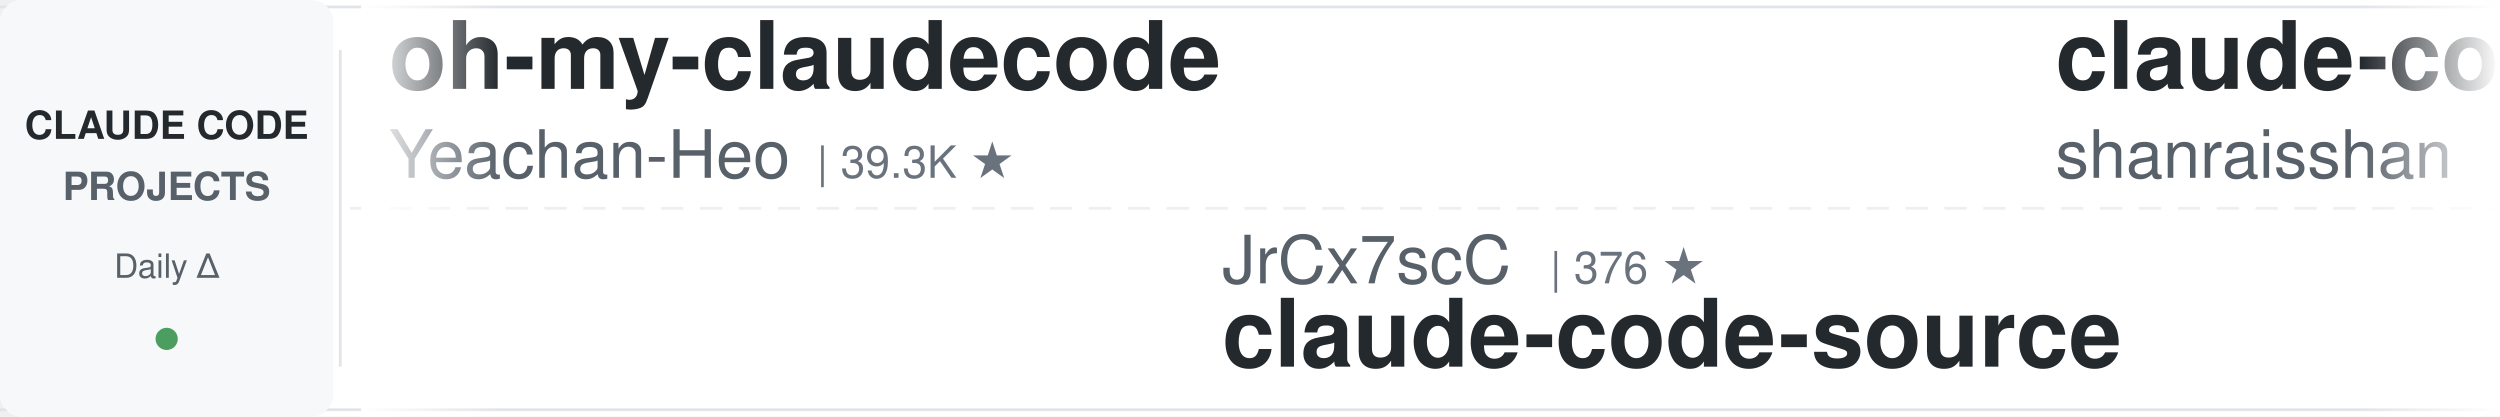
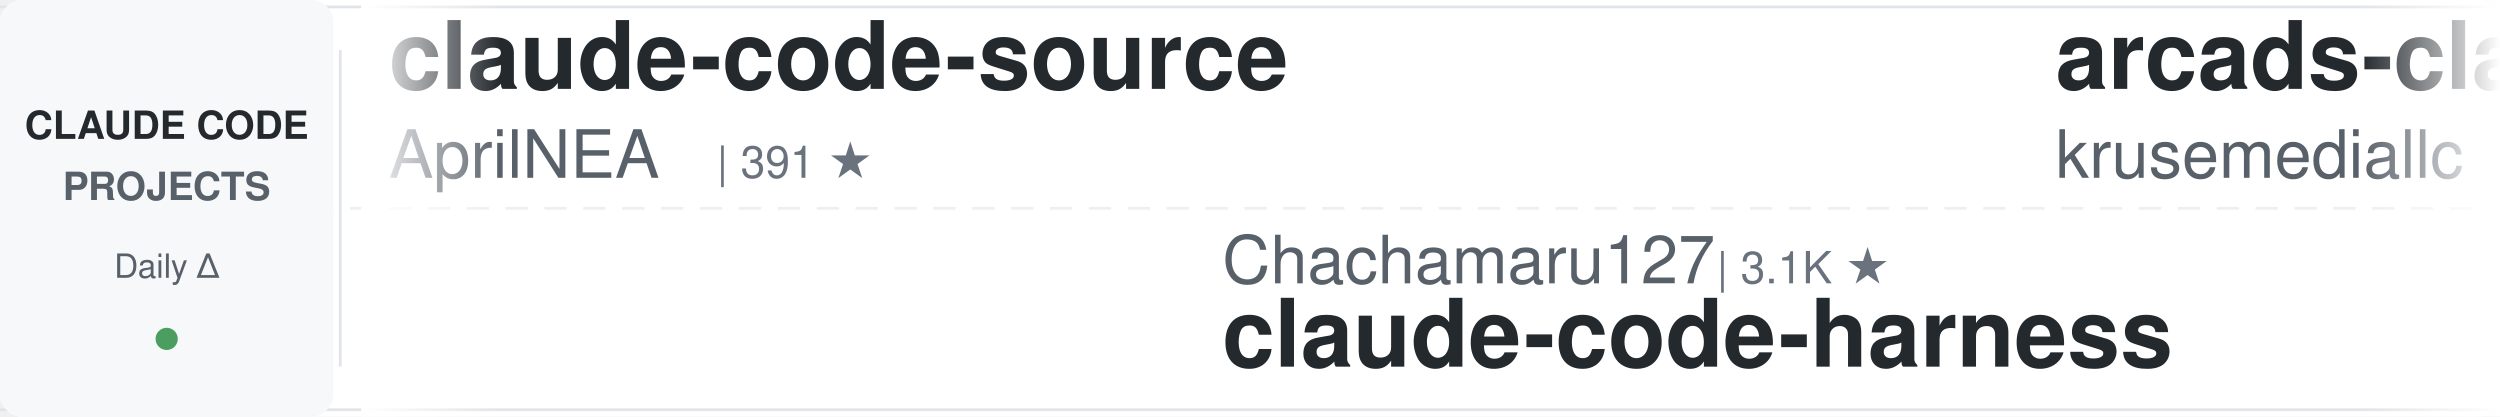
<svg xmlns="http://www.w3.org/2000/svg" width="900" height="150">
  <defs>
    <linearGradient id="leftFade" x1="0%" y1="0%" x2="100%" y2="0%">
      <stop offset="0%" style="stop-color:#ffffff;stop-opacity:1" />
      <stop offset="100%" style="stop-color:#ffffff;stop-opacity:0" />
    </linearGradient>
    <linearGradient id="rightFade" x1="0%" y1="0%" x2="100%" y2="0%">
      <stop offset="0%" style="stop-color:#ffffff;stop-opacity:0" />
      <stop offset="100%" style="stop-color:#ffffff;stop-opacity:1" />
    </linearGradient>
  </defs>
  <rect width="900" height="150" fill="#ffffff" rx="8" />
  <rect x="0" y="2" width="900" height="1" fill="#e1e4e8" />
  <rect x="0" y="147" width="900" height="1" fill="#e1e4e8" />
  <line x1="0" y1="75" x2="900" y2="75" stroke="#e1e4e8" stroke-width="1" stroke-dasharray="8 6" opacity="0.6" />
  <rect x="0" y="0" width="120" height="150" fill="#f6f8fa" rx="8" />
  <text x="60" y="50" font-family="-apple-system, BlinkMacSystemFont, 'Segoe UI', Helvetica, Arial, sans-serif" font-size="14" font-weight="600" fill="#24292e" text-anchor="middle">CLAUDE CODE</text>
  <text x="60" y="72" font-family="-apple-system, BlinkMacSystemFont, 'Segoe UI', Helvetica, Arial, sans-serif" font-size="14" font-weight="600" fill="#586069" text-anchor="middle">PROJECTS</text>
  <text x="60" y="100" font-family="-apple-system, BlinkMacSystemFont, 'Segoe UI', Helvetica, Arial, sans-serif" font-size="12" font-weight="500" fill="#586069" text-anchor="middle">Daily Δ</text>
  <circle cx="60" cy="122" r="4" fill="#22863a" opacity="0.8" />
  <rect x="122" y="18" width="1" height="114" fill="#e1e4e8" />
  <clipPath id="tickerClip">
    <rect x="130" y="0" width="770" height="150" />
  </clipPath>
  <g clip-path="url(#tickerClip)">
    <g id="tickerItems">
      <animateTransform attributeName="transform" attributeType="XML" type="translate" from="0 0" to="-3000 0" dur="54s" repeatCount="indefinite" />
      <g transform="translate(0, 0)">
-         <text x="140" y="32" font-family="-apple-system, BlinkMacSystemFont, 'Segoe UI', Helvetica, Arial, sans-serif" font-size="34" font-weight="600" fill="#24292e">oh-my-claudecode</text>
-         <text x="140" y="64" font-family="-apple-system, BlinkMacSystemFont, 'Segoe UI', Helvetica, Arial, sans-serif" font-size="24" font-weight="400" fill="#586069">Yeachan-Heo</text>
-         <text x="294" y="64" font-family="-apple-system, BlinkMacSystemFont, 'Segoe UI', Helvetica, Arial, sans-serif" font-size="16" font-weight="500" fill="#6a737d">| 39.3K ★</text>
+         <text x="140" y="32" font-family="-apple-system, BlinkMacSystemFont, 'Segoe UI', Helvetica, Arial, sans-serif" font-size="34" font-weight="600" fill="#24292e">claude-code-source</text>
+         <text x="140" y="64" font-family="-apple-system, BlinkMacSystemFont, 'Segoe UI', Helvetica, Arial, sans-serif" font-size="24" font-weight="400" fill="#586069">AprilNEA</text>
+         <text x="258" y="64" font-family="-apple-system, BlinkMacSystemFont, 'Segoe UI', Helvetica, Arial, sans-serif" font-size="16" font-weight="500" fill="#6a737d">| 391 ★</text>
      </g>
      <g transform="translate(300, 0)">
-         <text x="140" y="102" font-family="-apple-system, BlinkMacSystemFont, 'Segoe UI', Helvetica, Arial, sans-serif" font-size="24" font-weight="400" fill="#586069">JrCx7scC</text>
-         <text x="258" y="102" font-family="-apple-system, BlinkMacSystemFont, 'Segoe UI', Helvetica, Arial, sans-serif" font-size="16" font-weight="500" fill="#6a737d">| 376 ★</text>
-         <text x="140" y="132" font-family="-apple-system, BlinkMacSystemFont, 'Segoe UI', Helvetica, Arial, sans-serif" font-size="34" font-weight="600" fill="#24292e">claude-code-source</text>
+         <text x="140" y="102" font-family="-apple-system, BlinkMacSystemFont, 'Segoe UI', Helvetica, Arial, sans-serif" font-size="24" font-weight="400" fill="#586069">Chachamaru127</text>
+         <text x="318" y="102" font-family="-apple-system, BlinkMacSystemFont, 'Segoe UI', Helvetica, Arial, sans-serif" font-size="16" font-weight="500" fill="#6a737d">| 3.1K ★</text>
+         <text x="140" y="132" font-family="-apple-system, BlinkMacSystemFont, 'Segoe UI', Helvetica, Arial, sans-serif" font-size="34" font-weight="600" fill="#24292e">claude-code-harness</text>
      </g>
      <g transform="translate(600, 0)">
+         <text x="140" y="32" font-family="-apple-system, BlinkMacSystemFont, 'Segoe UI', Helvetica, Arial, sans-serif" font-size="34" font-weight="600" fill="#24292e">arcads-claude-code</text>
+         <text x="140" y="64" font-family="-apple-system, BlinkMacSystemFont, 'Segoe UI', Helvetica, Arial, sans-serif" font-size="24" font-weight="400" fill="#586069">krusemediallc</text>
+         <text x="318" y="64" font-family="-apple-system, BlinkMacSystemFont, 'Segoe UI', Helvetica, Arial, sans-serif" font-size="16" font-weight="500" fill="#6a737d">| 1.5K ★</text>
+       </g>
+       <g transform="translate(900, 0)">
+         <text x="140" y="102" font-family="-apple-system, BlinkMacSystemFont, 'Segoe UI', Helvetica, Arial, sans-serif" font-size="24" font-weight="400" fill="#586069">frankbria</text>
+         <text x="270" y="102" font-family="-apple-system, BlinkMacSystemFont, 'Segoe UI', Helvetica, Arial, sans-serif" font-size="16" font-weight="500" fill="#6a737d">| 9.6K ★</text>
+         <text x="140" y="132" font-family="-apple-system, BlinkMacSystemFont, 'Segoe UI', Helvetica, Arial, sans-serif" font-size="34" font-weight="600" fill="#24292e">ralph-claude-code</text>
+       </g>
+       <g transform="translate(1200, 0)">
+         <text x="140" y="32" font-family="-apple-system, BlinkMacSystemFont, 'Segoe UI', Helvetica, Arial, sans-serif" font-size="34" font-weight="600" fill="#24292e">claude-code-from-scratch</text>
+         <text x="140" y="64" font-family="-apple-system, BlinkMacSystemFont, 'Segoe UI', Helvetica, Arial, sans-serif" font-size="24" font-weight="400" fill="#586069">Windy3f3f3f3f</text>
+         <text x="318" y="64" font-family="-apple-system, BlinkMacSystemFont, 'Segoe UI', Helvetica, Arial, sans-serif" font-size="16" font-weight="500" fill="#6a737d">| 2.7K ★</text>
+       </g>
+       <g transform="translate(1500, 0)">
+         <text x="140" y="102" font-family="-apple-system, BlinkMacSystemFont, 'Segoe UI', Helvetica, Arial, sans-serif" font-size="24" font-weight="400" fill="#586069">anthropics</text>
+         <text x="282" y="102" font-family="-apple-system, BlinkMacSystemFont, 'Segoe UI', Helvetica, Arial, sans-serif" font-size="16" font-weight="500" fill="#6a737d">| 177.3K ★</text>
+         <text x="140" y="132" font-family="-apple-system, BlinkMacSystemFont, 'Segoe UI', Helvetica, Arial, sans-serif" font-size="34" font-weight="600" fill="#24292e">skills</text>
+       </g>
+       <g transform="translate(1800, 0)">
+         <text x="140" y="32" font-family="-apple-system, BlinkMacSystemFont, 'Segoe UI', Helvetica, Arial, sans-serif" font-size="34" font-weight="600" fill="#24292e">claude-code-cli</text>
+         <text x="140" y="64" font-family="-apple-system, BlinkMacSystemFont, 'Segoe UI', Helvetica, Arial, sans-serif" font-size="24" font-weight="400" fill="#586069">huangserva</text>
+         <text x="282" y="64" font-family="-apple-system, BlinkMacSystemFont, 'Segoe UI', Helvetica, Arial, sans-serif" font-size="16" font-weight="500" fill="#6a737d">| 630 ★</text>
+       </g>
+       <g transform="translate(2100, 0)">
+         <text x="140" y="102" font-family="-apple-system, BlinkMacSystemFont, 'Segoe UI', Helvetica, Arial, sans-serif" font-size="24" font-weight="400" fill="#586069">Maciek-roboblog</text>
+         <text x="342" y="102" font-family="-apple-system, BlinkMacSystemFont, 'Segoe UI', Helvetica, Arial, sans-serif" font-size="16" font-weight="500" fill="#6a737d">| 8.7K ★</text>
+         <text x="140" y="132" font-family="-apple-system, BlinkMacSystemFont, 'Segoe UI', Helvetica, Arial, sans-serif" font-size="34" font-weight="600" fill="#24292e">Claude-Code-Usage-Monito...</text>
+       </g>
+       <g transform="translate(2400, 0)">
        <text x="140" y="32" font-family="-apple-system, BlinkMacSystemFont, 'Segoe UI', Helvetica, Arial, sans-serif" font-size="34" font-weight="600" fill="#24292e">claude-code-best-practic...</text>
        <text x="140" y="64" font-family="-apple-system, BlinkMacSystemFont, 'Segoe UI', Helvetica, Arial, sans-serif" font-size="24" font-weight="400" fill="#586069">shanraisshan</text>
        <text x="306" y="64" font-family="-apple-system, BlinkMacSystemFont, 'Segoe UI', Helvetica, Arial, sans-serif" font-size="16" font-weight="500" fill="#6a737d">| 66.1K ★</text>
      </g>
-       <g transform="translate(900, 0)">
-         <text x="140" y="102" font-family="-apple-system, BlinkMacSystemFont, 'Segoe UI', Helvetica, Arial, sans-serif" font-size="24" font-weight="400" fill="#586069">krusemediallc</text>
-         <text x="318" y="102" font-family="-apple-system, BlinkMacSystemFont, 'Segoe UI', Helvetica, Arial, sans-serif" font-size="16" font-weight="500" fill="#6a737d">| 1.5K ★</text>
-         <text x="140" y="132" font-family="-apple-system, BlinkMacSystemFont, 'Segoe UI', Helvetica, Arial, sans-serif" font-size="34" font-weight="600" fill="#24292e">arcads-claude-code</text>
-       </g>
-       <g transform="translate(1200, 0)">
-         <text x="140" y="32" font-family="-apple-system, BlinkMacSystemFont, 'Segoe UI', Helvetica, Arial, sans-serif" font-size="34" font-weight="600" fill="#24292e">claude-code-proxy</text>
-         <text x="140" y="64" font-family="-apple-system, BlinkMacSystemFont, 'Segoe UI', Helvetica, Arial, sans-serif" font-size="24" font-weight="400" fill="#586069">fuergaosi233</text>
-         <text x="306" y="64" font-family="-apple-system, BlinkMacSystemFont, 'Segoe UI', Helvetica, Arial, sans-serif" font-size="16" font-weight="500" fill="#6a737d">| 2.8K ★</text>
-       </g>
-       <g transform="translate(1500, 0)">
-         <text x="140" y="102" font-family="-apple-system, BlinkMacSystemFont, 'Segoe UI', Helvetica, Arial, sans-serif" font-size="24" font-weight="400" fill="#586069">lintsinghua</text>
-         <text x="294" y="102" font-family="-apple-system, BlinkMacSystemFont, 'Segoe UI', Helvetica, Arial, sans-serif" font-size="16" font-weight="500" fill="#6a737d">| 4.3K ★</text>
-         <text x="140" y="132" font-family="-apple-system, BlinkMacSystemFont, 'Segoe UI', Helvetica, Arial, sans-serif" font-size="34" font-weight="600" fill="#24292e">claude-code-book</text>
-       </g>
-       <g transform="translate(1800, 0)">
-         <text x="140" y="32" font-family="-apple-system, BlinkMacSystemFont, 'Segoe UI', Helvetica, Arial, sans-serif" font-size="34" font-weight="600" fill="#24292e">claude-code-tips</text>
-         <text x="140" y="64" font-family="-apple-system, BlinkMacSystemFont, 'Segoe UI', Helvetica, Arial, sans-serif" font-size="24" font-weight="400" fill="#586069">ykdojo</text>
-         <text x="234" y="64" font-family="-apple-system, BlinkMacSystemFont, 'Segoe UI', Helvetica, Arial, sans-serif" font-size="16" font-weight="500" fill="#6a737d">| 10.1K ★</text>
-       </g>
-       <g transform="translate(2100, 0)">
-         <text x="140" y="102" font-family="-apple-system, BlinkMacSystemFont, 'Segoe UI', Helvetica, Arial, sans-serif" font-size="24" font-weight="400" fill="#586069">diet103</text>
-         <text x="246" y="102" font-family="-apple-system, BlinkMacSystemFont, 'Segoe UI', Helvetica, Arial, sans-serif" font-size="16" font-weight="500" fill="#6a737d">| 10.0K ★</text>
-         <text x="140" y="132" font-family="-apple-system, BlinkMacSystemFont, 'Segoe UI', Helvetica, Arial, sans-serif" font-size="34" font-weight="600" fill="#24292e">claude-code-infrastructu...</text>
-       </g>
-       <g transform="translate(2400, 0)">
-         <text x="140" y="32" font-family="-apple-system, BlinkMacSystemFont, 'Segoe UI', Helvetica, Arial, sans-serif" font-size="34" font-weight="600" fill="#24292e">claude-code-tudou</text>
-         <text x="140" y="64" font-family="-apple-system, BlinkMacSystemFont, 'Segoe UI', Helvetica, Arial, sans-serif" font-size="24" font-weight="400" fill="#586069">AICoderTudou</text>
-         <text x="306" y="64" font-family="-apple-system, BlinkMacSystemFont, 'Segoe UI', Helvetica, Arial, sans-serif" font-size="16" font-weight="500" fill="#6a737d">| 494 ★</text>
-       </g>
      <g transform="translate(2700, 0)">
-         <text x="140" y="102" font-family="-apple-system, BlinkMacSystemFont, 'Segoe UI', Helvetica, Arial, sans-serif" font-size="24" font-weight="400" fill="#586069">anthropics</text>
-         <text x="282" y="102" font-family="-apple-system, BlinkMacSystemFont, 'Segoe UI', Helvetica, Arial, sans-serif" font-size="16" font-weight="500" fill="#6a737d">| 177.2K ★</text>
-         <text x="140" y="132" font-family="-apple-system, BlinkMacSystemFont, 'Segoe UI', Helvetica, Arial, sans-serif" font-size="34" font-weight="600" fill="#24292e">skills</text>
+         <text x="140" y="102" font-family="-apple-system, BlinkMacSystemFont, 'Segoe UI', Helvetica, Arial, sans-serif" font-size="24" font-weight="400" fill="#586069">xu-xiang</text>
+         <text x="258" y="102" font-family="-apple-system, BlinkMacSystemFont, 'Segoe UI', Helvetica, Arial, sans-serif" font-size="16" font-weight="500" fill="#6a737d">| 2.0K ★</text>
+         <text x="140" y="132" font-family="-apple-system, BlinkMacSystemFont, 'Segoe UI', Helvetica, Arial, sans-serif" font-size="34" font-weight="600" fill="#24292e">everything-claude-code-z...</text>
      </g>
      <g transform="translate(3000, 0)">
-         <text x="140" y="32" font-family="-apple-system, BlinkMacSystemFont, 'Segoe UI', Helvetica, Arial, sans-serif" font-size="34" font-weight="600" fill="#24292e">oh-my-claudecode</text>
-         <text x="140" y="64" font-family="-apple-system, BlinkMacSystemFont, 'Segoe UI', Helvetica, Arial, sans-serif" font-size="24" font-weight="400" fill="#586069">Yeachan-Heo</text>
-         <text x="294" y="64" font-family="-apple-system, BlinkMacSystemFont, 'Segoe UI', Helvetica, Arial, sans-serif" font-size="16" font-weight="500" fill="#6a737d">| 39.3K ★</text>
+         <text x="140" y="32" font-family="-apple-system, BlinkMacSystemFont, 'Segoe UI', Helvetica, Arial, sans-serif" font-size="34" font-weight="600" fill="#24292e">claude-code-source</text>
+         <text x="140" y="64" font-family="-apple-system, BlinkMacSystemFont, 'Segoe UI', Helvetica, Arial, sans-serif" font-size="24" font-weight="400" fill="#586069">AprilNEA</text>
+         <text x="258" y="64" font-family="-apple-system, BlinkMacSystemFont, 'Segoe UI', Helvetica, Arial, sans-serif" font-size="16" font-weight="500" fill="#6a737d">| 391 ★</text>
      </g>
      <g transform="translate(3300, 0)">
-         <text x="140" y="102" font-family="-apple-system, BlinkMacSystemFont, 'Segoe UI', Helvetica, Arial, sans-serif" font-size="24" font-weight="400" fill="#586069">JrCx7scC</text>
-         <text x="258" y="102" font-family="-apple-system, BlinkMacSystemFont, 'Segoe UI', Helvetica, Arial, sans-serif" font-size="16" font-weight="500" fill="#6a737d">| 376 ★</text>
-         <text x="140" y="132" font-family="-apple-system, BlinkMacSystemFont, 'Segoe UI', Helvetica, Arial, sans-serif" font-size="34" font-weight="600" fill="#24292e">claude-code-source</text>
+         <text x="140" y="102" font-family="-apple-system, BlinkMacSystemFont, 'Segoe UI', Helvetica, Arial, sans-serif" font-size="24" font-weight="400" fill="#586069">Chachamaru127</text>
+         <text x="318" y="102" font-family="-apple-system, BlinkMacSystemFont, 'Segoe UI', Helvetica, Arial, sans-serif" font-size="16" font-weight="500" fill="#6a737d">| 3.1K ★</text>
+         <text x="140" y="132" font-family="-apple-system, BlinkMacSystemFont, 'Segoe UI', Helvetica, Arial, sans-serif" font-size="34" font-weight="600" fill="#24292e">claude-code-harness</text>
      </g>
      <g transform="translate(3600, 0)">
-         <text x="140" y="32" font-family="-apple-system, BlinkMacSystemFont, 'Segoe UI', Helvetica, Arial, sans-serif" font-size="34" font-weight="600" fill="#24292e">claude-code-best-practic...</text>
-         <text x="140" y="64" font-family="-apple-system, BlinkMacSystemFont, 'Segoe UI', Helvetica, Arial, sans-serif" font-size="24" font-weight="400" fill="#586069">shanraisshan</text>
-         <text x="306" y="64" font-family="-apple-system, BlinkMacSystemFont, 'Segoe UI', Helvetica, Arial, sans-serif" font-size="16" font-weight="500" fill="#6a737d">| 66.1K ★</text>
+         <text x="140" y="32" font-family="-apple-system, BlinkMacSystemFont, 'Segoe UI', Helvetica, Arial, sans-serif" font-size="34" font-weight="600" fill="#24292e">arcads-claude-code</text>
+         <text x="140" y="64" font-family="-apple-system, BlinkMacSystemFont, 'Segoe UI', Helvetica, Arial, sans-serif" font-size="24" font-weight="400" fill="#586069">krusemediallc</text>
+         <text x="318" y="64" font-family="-apple-system, BlinkMacSystemFont, 'Segoe UI', Helvetica, Arial, sans-serif" font-size="16" font-weight="500" fill="#6a737d">| 1.5K ★</text>
      </g>
      <g transform="translate(3900, 0)">
-         <text x="140" y="102" font-family="-apple-system, BlinkMacSystemFont, 'Segoe UI', Helvetica, Arial, sans-serif" font-size="24" font-weight="400" fill="#586069">krusemediallc</text>
-         <text x="318" y="102" font-family="-apple-system, BlinkMacSystemFont, 'Segoe UI', Helvetica, Arial, sans-serif" font-size="16" font-weight="500" fill="#6a737d">| 1.5K ★</text>
-         <text x="140" y="132" font-family="-apple-system, BlinkMacSystemFont, 'Segoe UI', Helvetica, Arial, sans-serif" font-size="34" font-weight="600" fill="#24292e">arcads-claude-code</text>
+         <text x="140" y="102" font-family="-apple-system, BlinkMacSystemFont, 'Segoe UI', Helvetica, Arial, sans-serif" font-size="24" font-weight="400" fill="#586069">frankbria</text>
+         <text x="270" y="102" font-family="-apple-system, BlinkMacSystemFont, 'Segoe UI', Helvetica, Arial, sans-serif" font-size="16" font-weight="500" fill="#6a737d">| 9.6K ★</text>
+         <text x="140" y="132" font-family="-apple-system, BlinkMacSystemFont, 'Segoe UI', Helvetica, Arial, sans-serif" font-size="34" font-weight="600" fill="#24292e">ralph-claude-code</text>
      </g>
    </g>
  </g>
  <rect x="130" y="0" width="50" height="150" fill="url(#leftFade)" />
  <rect x="850" y="0" width="50" height="150" fill="url(#rightFade)" />
</svg>
